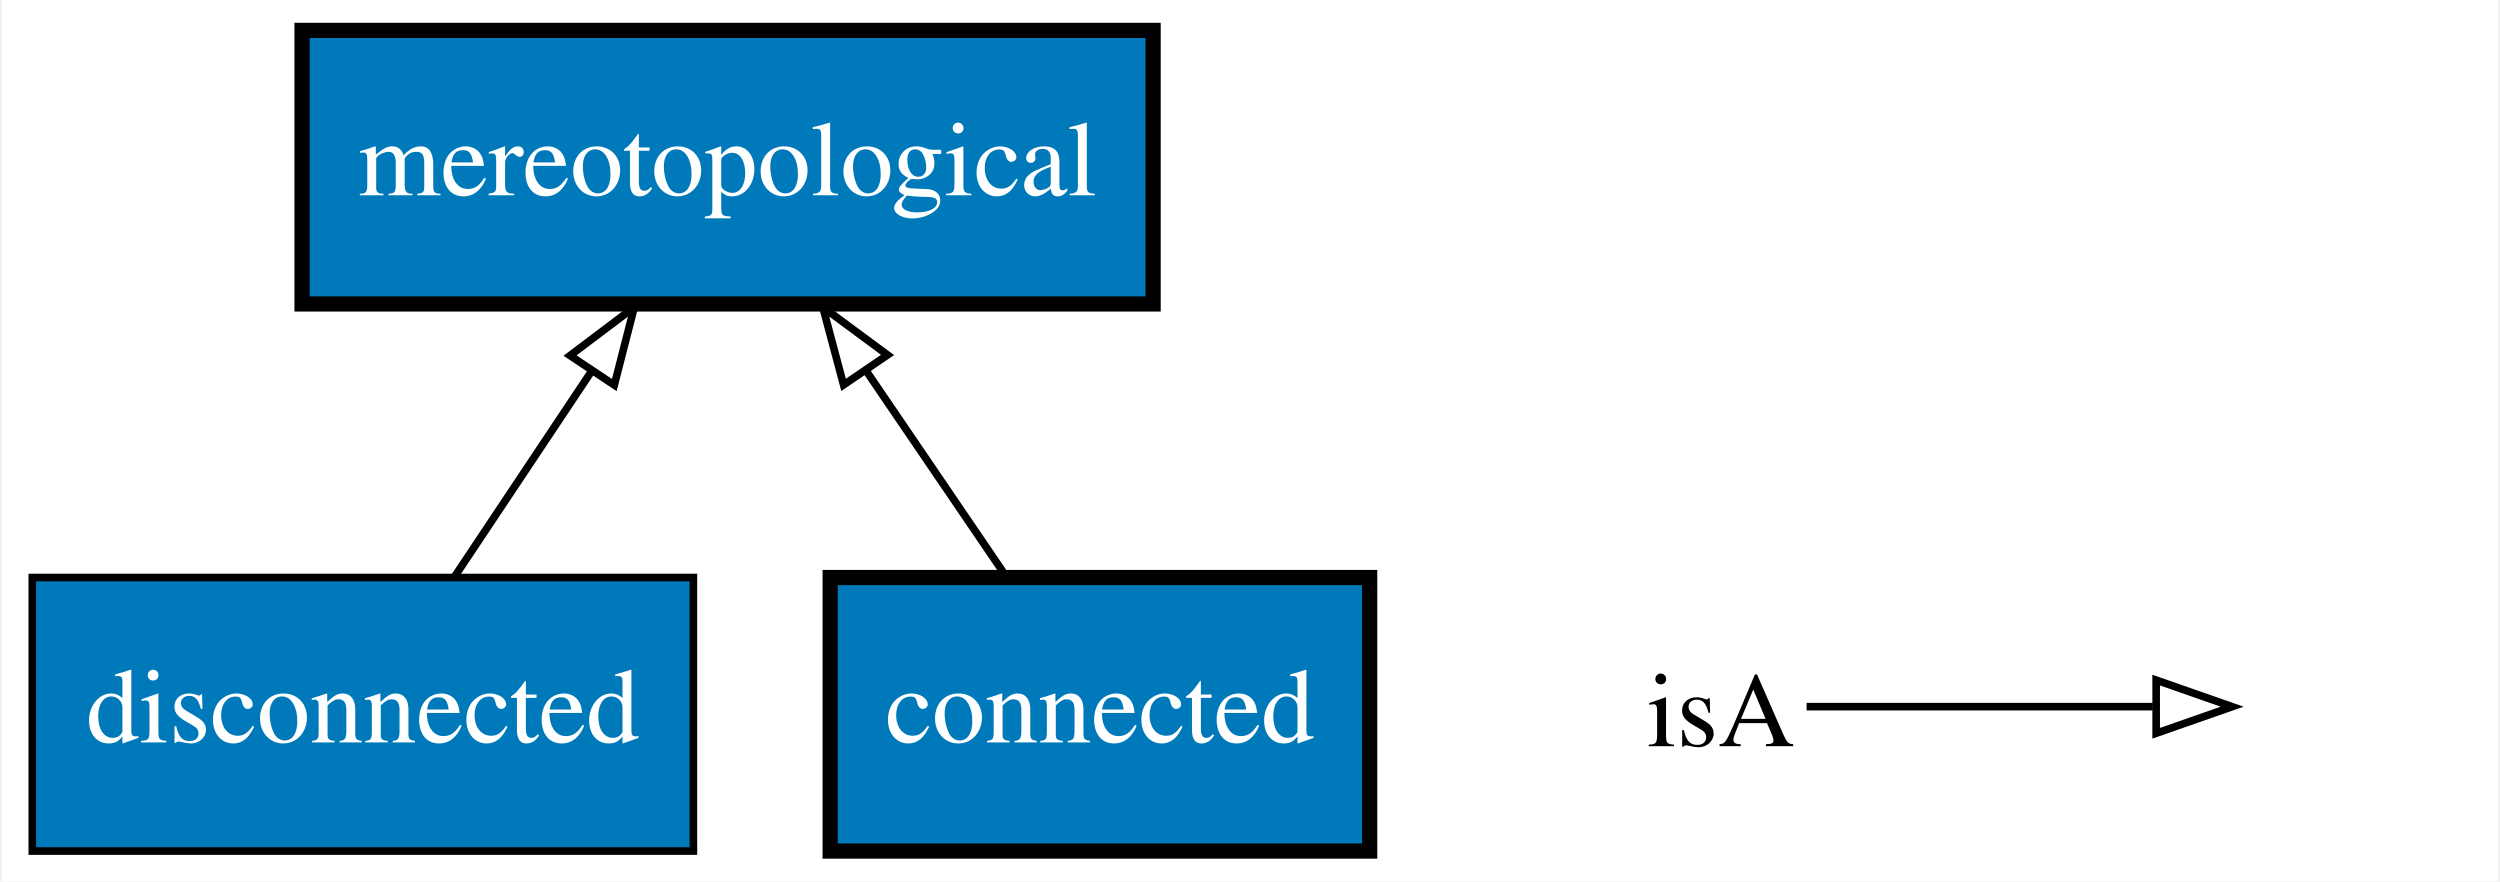
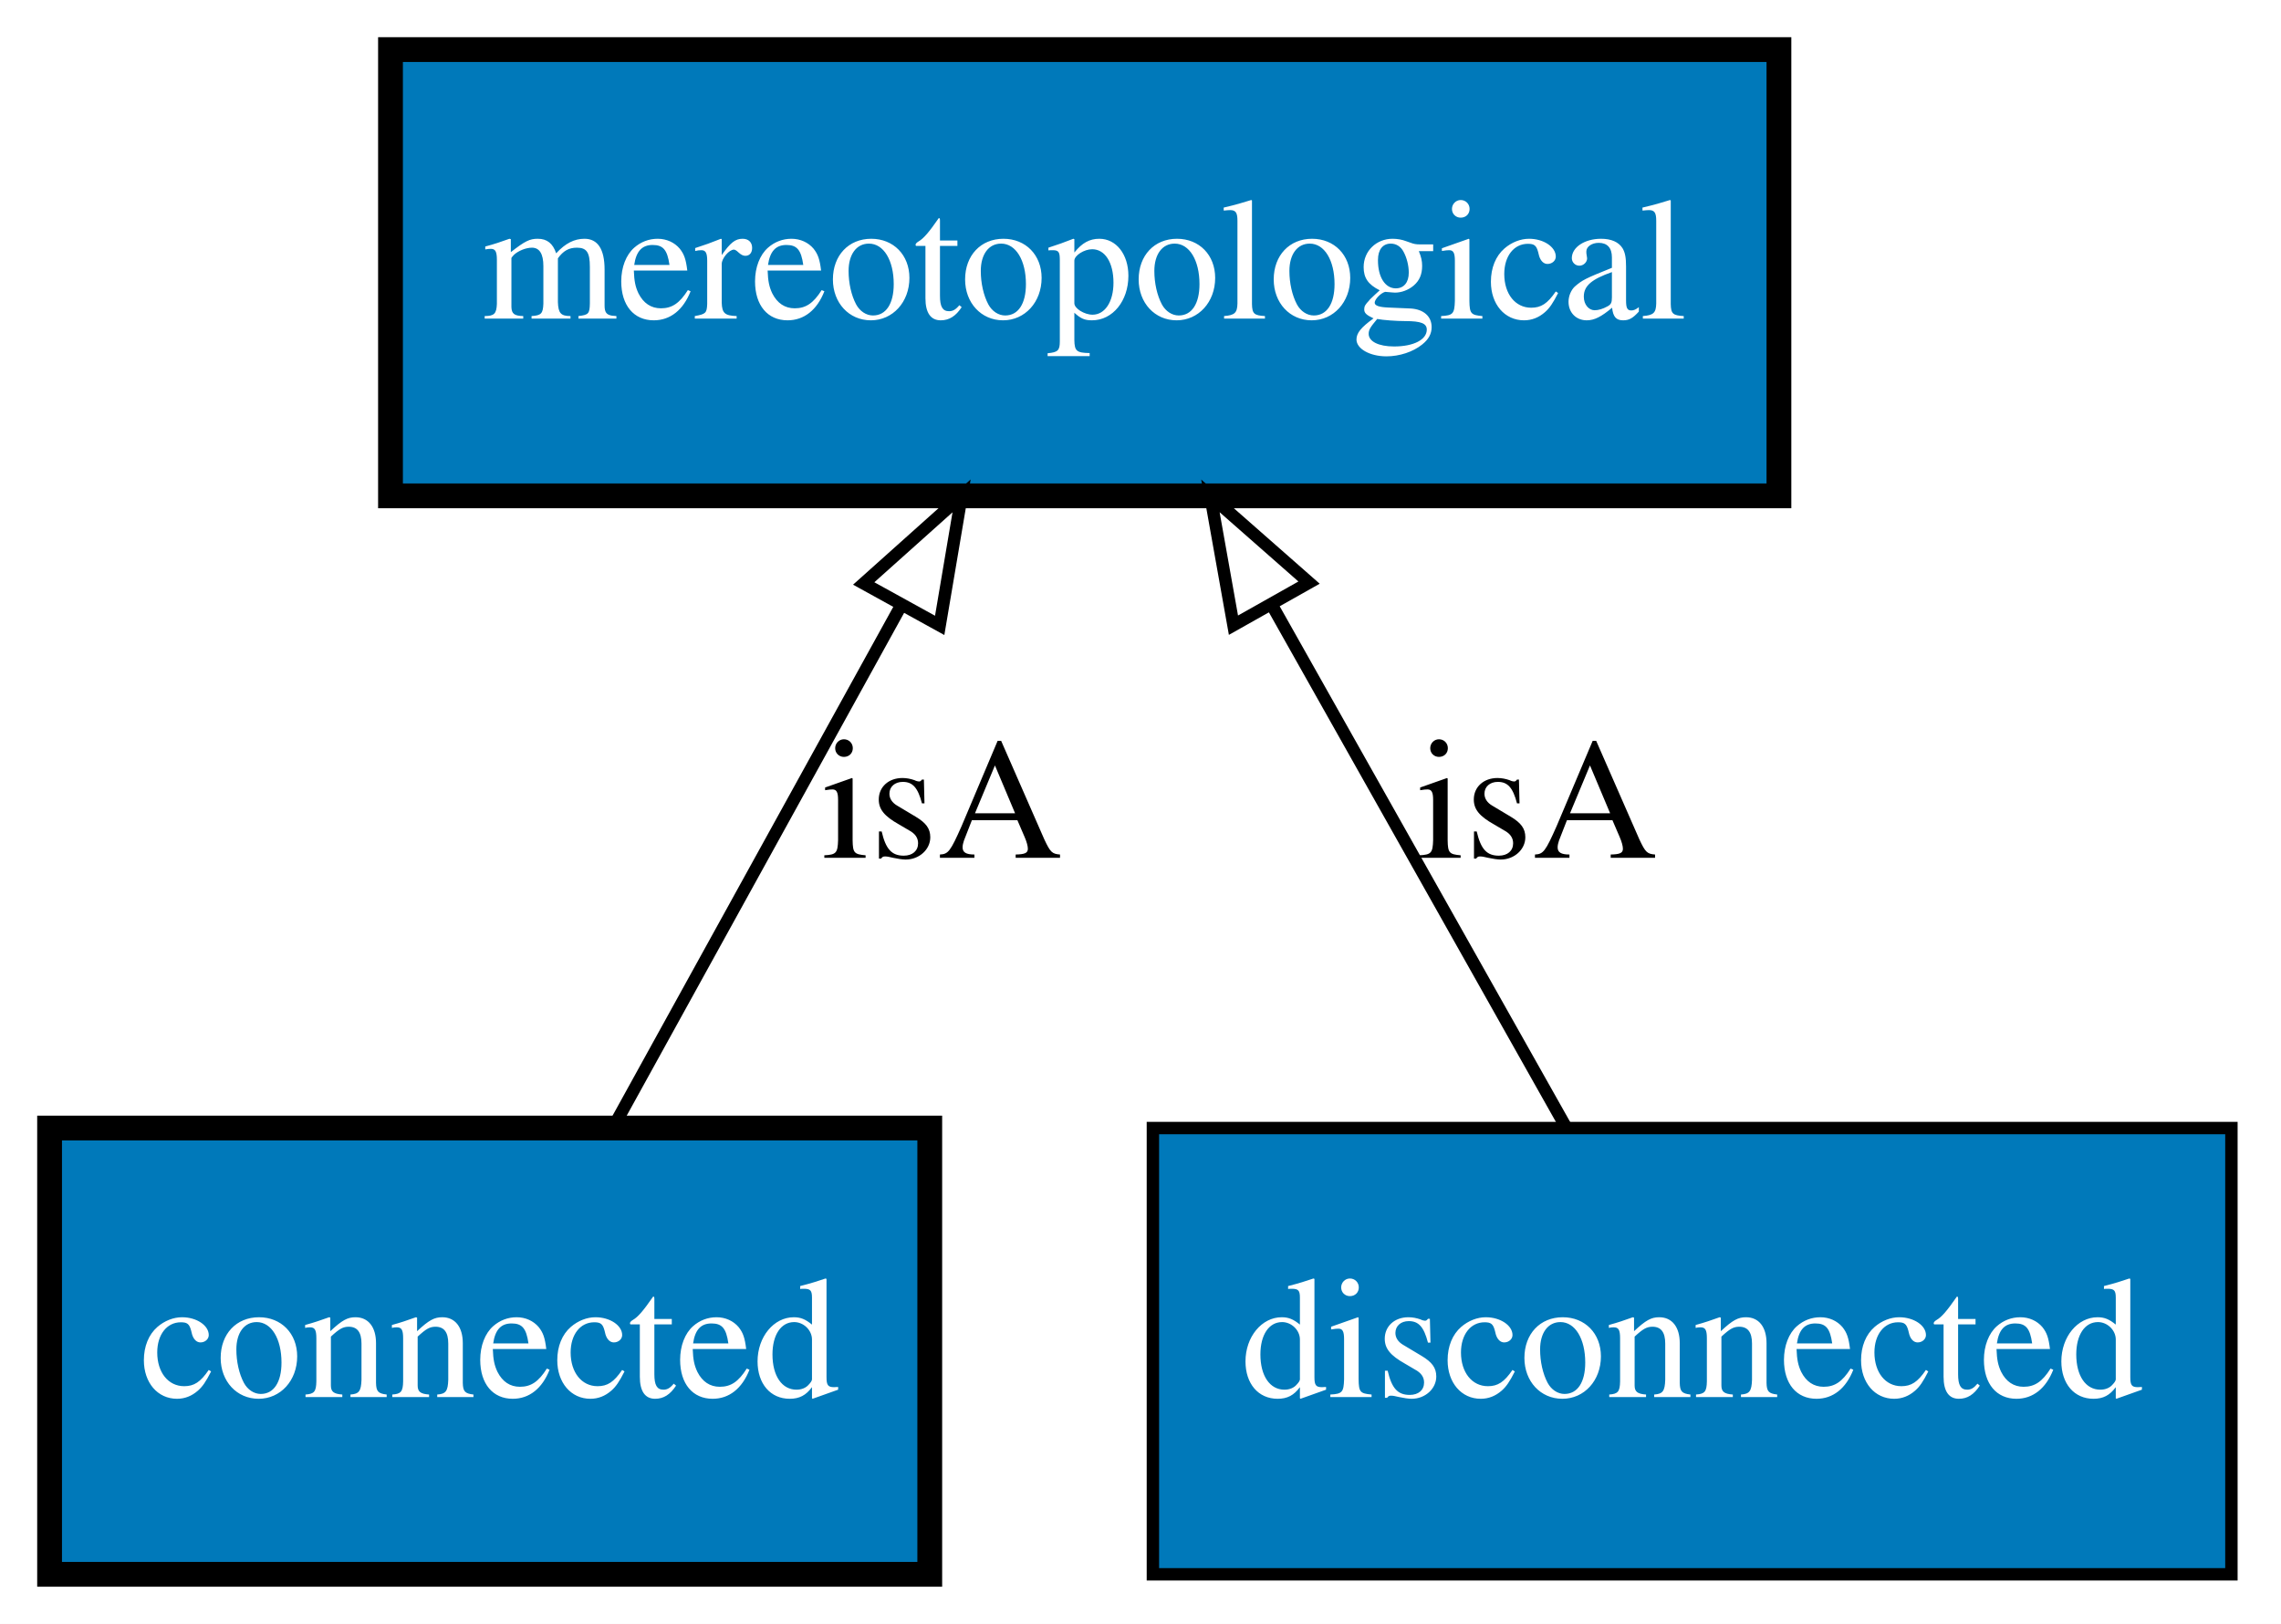
- <svg xmlns="http://www.w3.org/2000/svg" xmlns:xlink="http://www.w3.org/1999/xlink" width="329pt" height="116pt" viewBox="0.00 0.00 328.50 116.00">
-   <g id="graph0" class="graph" transform="scale(1 1) rotate(0) translate(4 112)">
-     <polygon fill="#ffffff" stroke="transparent" points="-4,4 -4,-112 324.5,-112 324.5,4 -4,4" />
+ <svg xmlns="http://www.w3.org/2000/svg" xmlns:xlink="http://www.w3.org/1999/xlink" width="184pt" height="131pt" viewBox="0.00 0.00 184.00 131.00">
+   <g id="graph0" class="graph" transform="scale(1 1) rotate(0) translate(4 127)">
+     <polygon fill="#ffffff" stroke="transparent" points="-4,4 -4,-127 180,-127 180,4 -4,4" />
    <g id="node1" class="node">
      <g id="a_node1">
-         <a xlink:href="http://emmo.info/emmo/top/mereotopology#EMMO_517dfaf9_4970_41ac_81ee_d031627d2c7c" xlink:title="disconnected">
-           <polygon fill="#0079ba" stroke="#000000" points="87,-36 0,-36 0,0 87,0 87,-36" />
-           <text text-anchor="middle" x="43.5" y="-14.3" font-family="Times,serif" font-size="14.00" fill="#ffffff">disconnected</text>
+         <a xlink:href="http://emmo.info/emmo/top/mereotopology#EMMO_6703954e_34c4_4a15_a9e7_f313760ae1a8" xlink:title="connected">
+           <polygon fill="#0079ba" stroke="#000000" stroke-width="2" points="71,-36 0,-36 0,0 71,0 71,-36" />
+           <text text-anchor="middle" x="35.5" y="-14.3" font-family="Times,serif" font-size="14.00" fill="#ffffff">connected</text>
        </a>
      </g>
    </g>
-     <g id="node2" class="node">
-       <g id="a_node2">
+     <g id="node3" class="node">
+       <g id="a_node3">
        <a xlink:href="http://emmo.info/emmo/top/mereotopology#EMMO_03212fd7_abfd_4828_9c8e_62c293052d4b" xlink:title="mereotopological">
-           <polygon fill="#0079ba" stroke="#000000" stroke-width="2" points="147.5,-108 35.5,-108 35.5,-72 147.5,-72 147.5,-108" />
-           <text text-anchor="middle" x="91.5" y="-86.3" font-family="Times,serif" font-size="14.00" fill="#ffffff">mereotopological</text>
+           <polygon fill="#0079ba" stroke="#000000" stroke-width="2" points="139.5,-123 27.5,-123 27.5,-87 139.5,-87 139.5,-123" />
+           <text text-anchor="middle" x="83.5" y="-101.3" font-family="Times,serif" font-size="14.00" fill="#ffffff">mereotopological</text>
        </a>
      </g>
    </g>
    <g id="edge2" class="edge">
-       <path fill="none" stroke="#000000" d="M55.612,-36.169C61.028,-44.292 67.524,-54.036 73.492,-62.988" />
-       <polygon fill="none" stroke="#000000" points="70.765,-65.208 79.225,-71.587 76.59,-61.325 70.765,-65.208" />
+       <path fill="none" stroke="#000000" d="M45.446,-36.026C52.139,-48.158 61.084,-64.371 68.62,-78.03" />
+       <polygon fill="none" stroke="#000000" points="65.672,-79.932 73.567,-86.997 71.801,-76.55 65.672,-79.932" />
+       <text text-anchor="middle" x="72" y="-57.8" font-family="Times,serif" font-size="14.00" fill="#000000">isA</text>
    </g>
-     <g id="node3" class="node">
-       <g id="a_node3">
-         <a xlink:href="http://emmo.info/emmo/top/mereotopology#EMMO_6703954e_34c4_4a15_a9e7_f313760ae1a8" xlink:title="connected">
-           <polygon fill="#0079ba" stroke="#000000" stroke-width="2" points="176,-36 105,-36 105,0 176,0 176,-36" />
-           <text text-anchor="middle" x="140.5" y="-14.3" font-family="Times,serif" font-size="14.00" fill="#ffffff">connected</text>
+     <g id="node2" class="node">
+       <g id="a_node2">
+         <a xlink:href="http://emmo.info/emmo/top/mereotopology#EMMO_517dfaf9_4970_41ac_81ee_d031627d2c7c" xlink:title="disconnected">
+           <polygon fill="#0079ba" stroke="#000000" points="176,-36 89,-36 89,0 176,0 176,-36" />
+           <text text-anchor="middle" x="132.5" y="-14.3" font-family="Times,serif" font-size="14.00" fill="#ffffff">disconnected</text>
        </a>
      </g>
    </g>
    <g id="edge1" class="edge">
-       <path fill="none" stroke="#000000" d="M128.135,-36.169C122.549,-44.377 115.837,-54.239 109.693,-63.268" />
-       <polygon fill="none" stroke="#000000" points="106.764,-61.35 104.031,-71.587 112.551,-65.289 106.764,-61.35" />
-     </g>
-     <g id="node4" class="node">
-       <text text-anchor="start" x="212.5" y="-13.8" font-family="Times,serif" font-size="14.00" fill="#000000">isA</text>
-     </g>
-     <g id="node5" class="node">
-       <text text-anchor="start" x="291.5" y="-13.8" font-family="Times,serif" font-size="14.00" fill="#000000"> </text>
-     </g>
-     <g id="edge3" class="edge">
-       <path fill="none" stroke="#000000" d="M233.5,-19C254.5,-19 262.211,-19 279.058,-19" />
-       <polygon fill="none" stroke="#000000" points="279.5,-22.5 289.5,-19 279.5,-15.5 279.5,-22.5" />
+       <path fill="none" stroke="#000000" d="M122.347,-36.026C115.514,-48.158 106.383,-64.371 98.69,-78.03" />
+       <polygon fill="none" stroke="#000000" points="95.498,-76.566 93.64,-86.997 101.597,-80.001 95.498,-76.566" />
+       <text text-anchor="middle" x="120" y="-57.8" font-family="Times,serif" font-size="14.00" fill="#000000">isA</text>
    </g>
  </g>
</svg>
